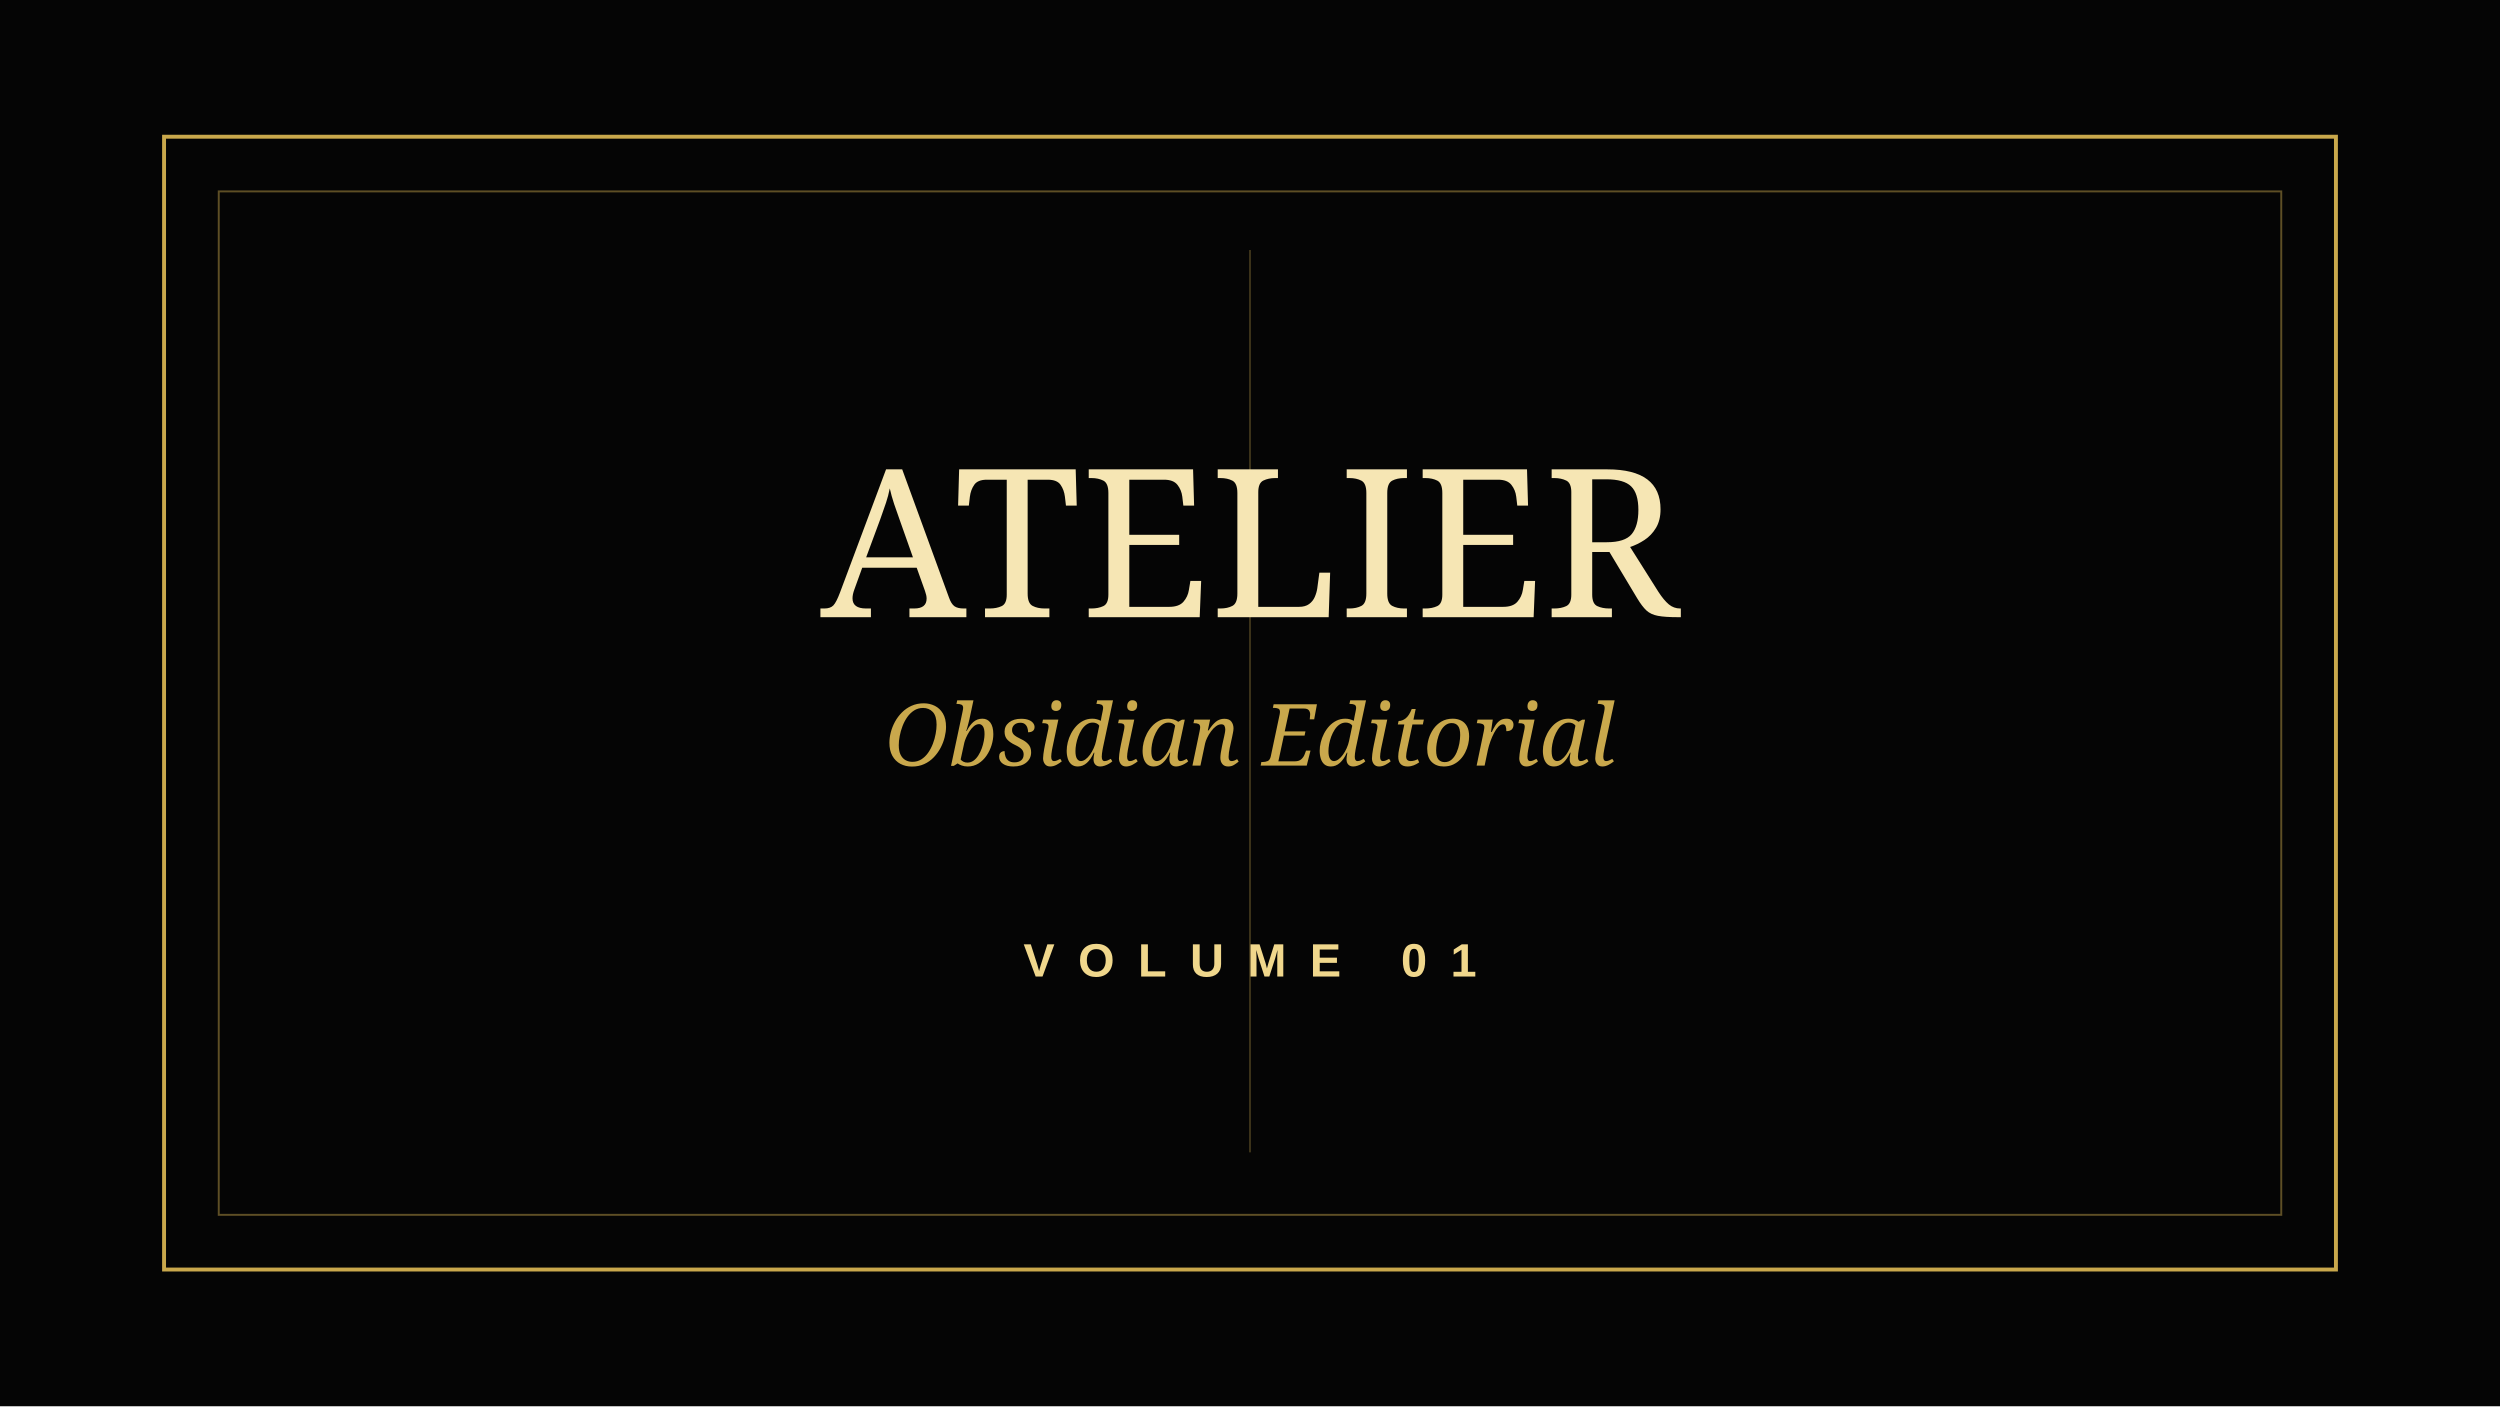
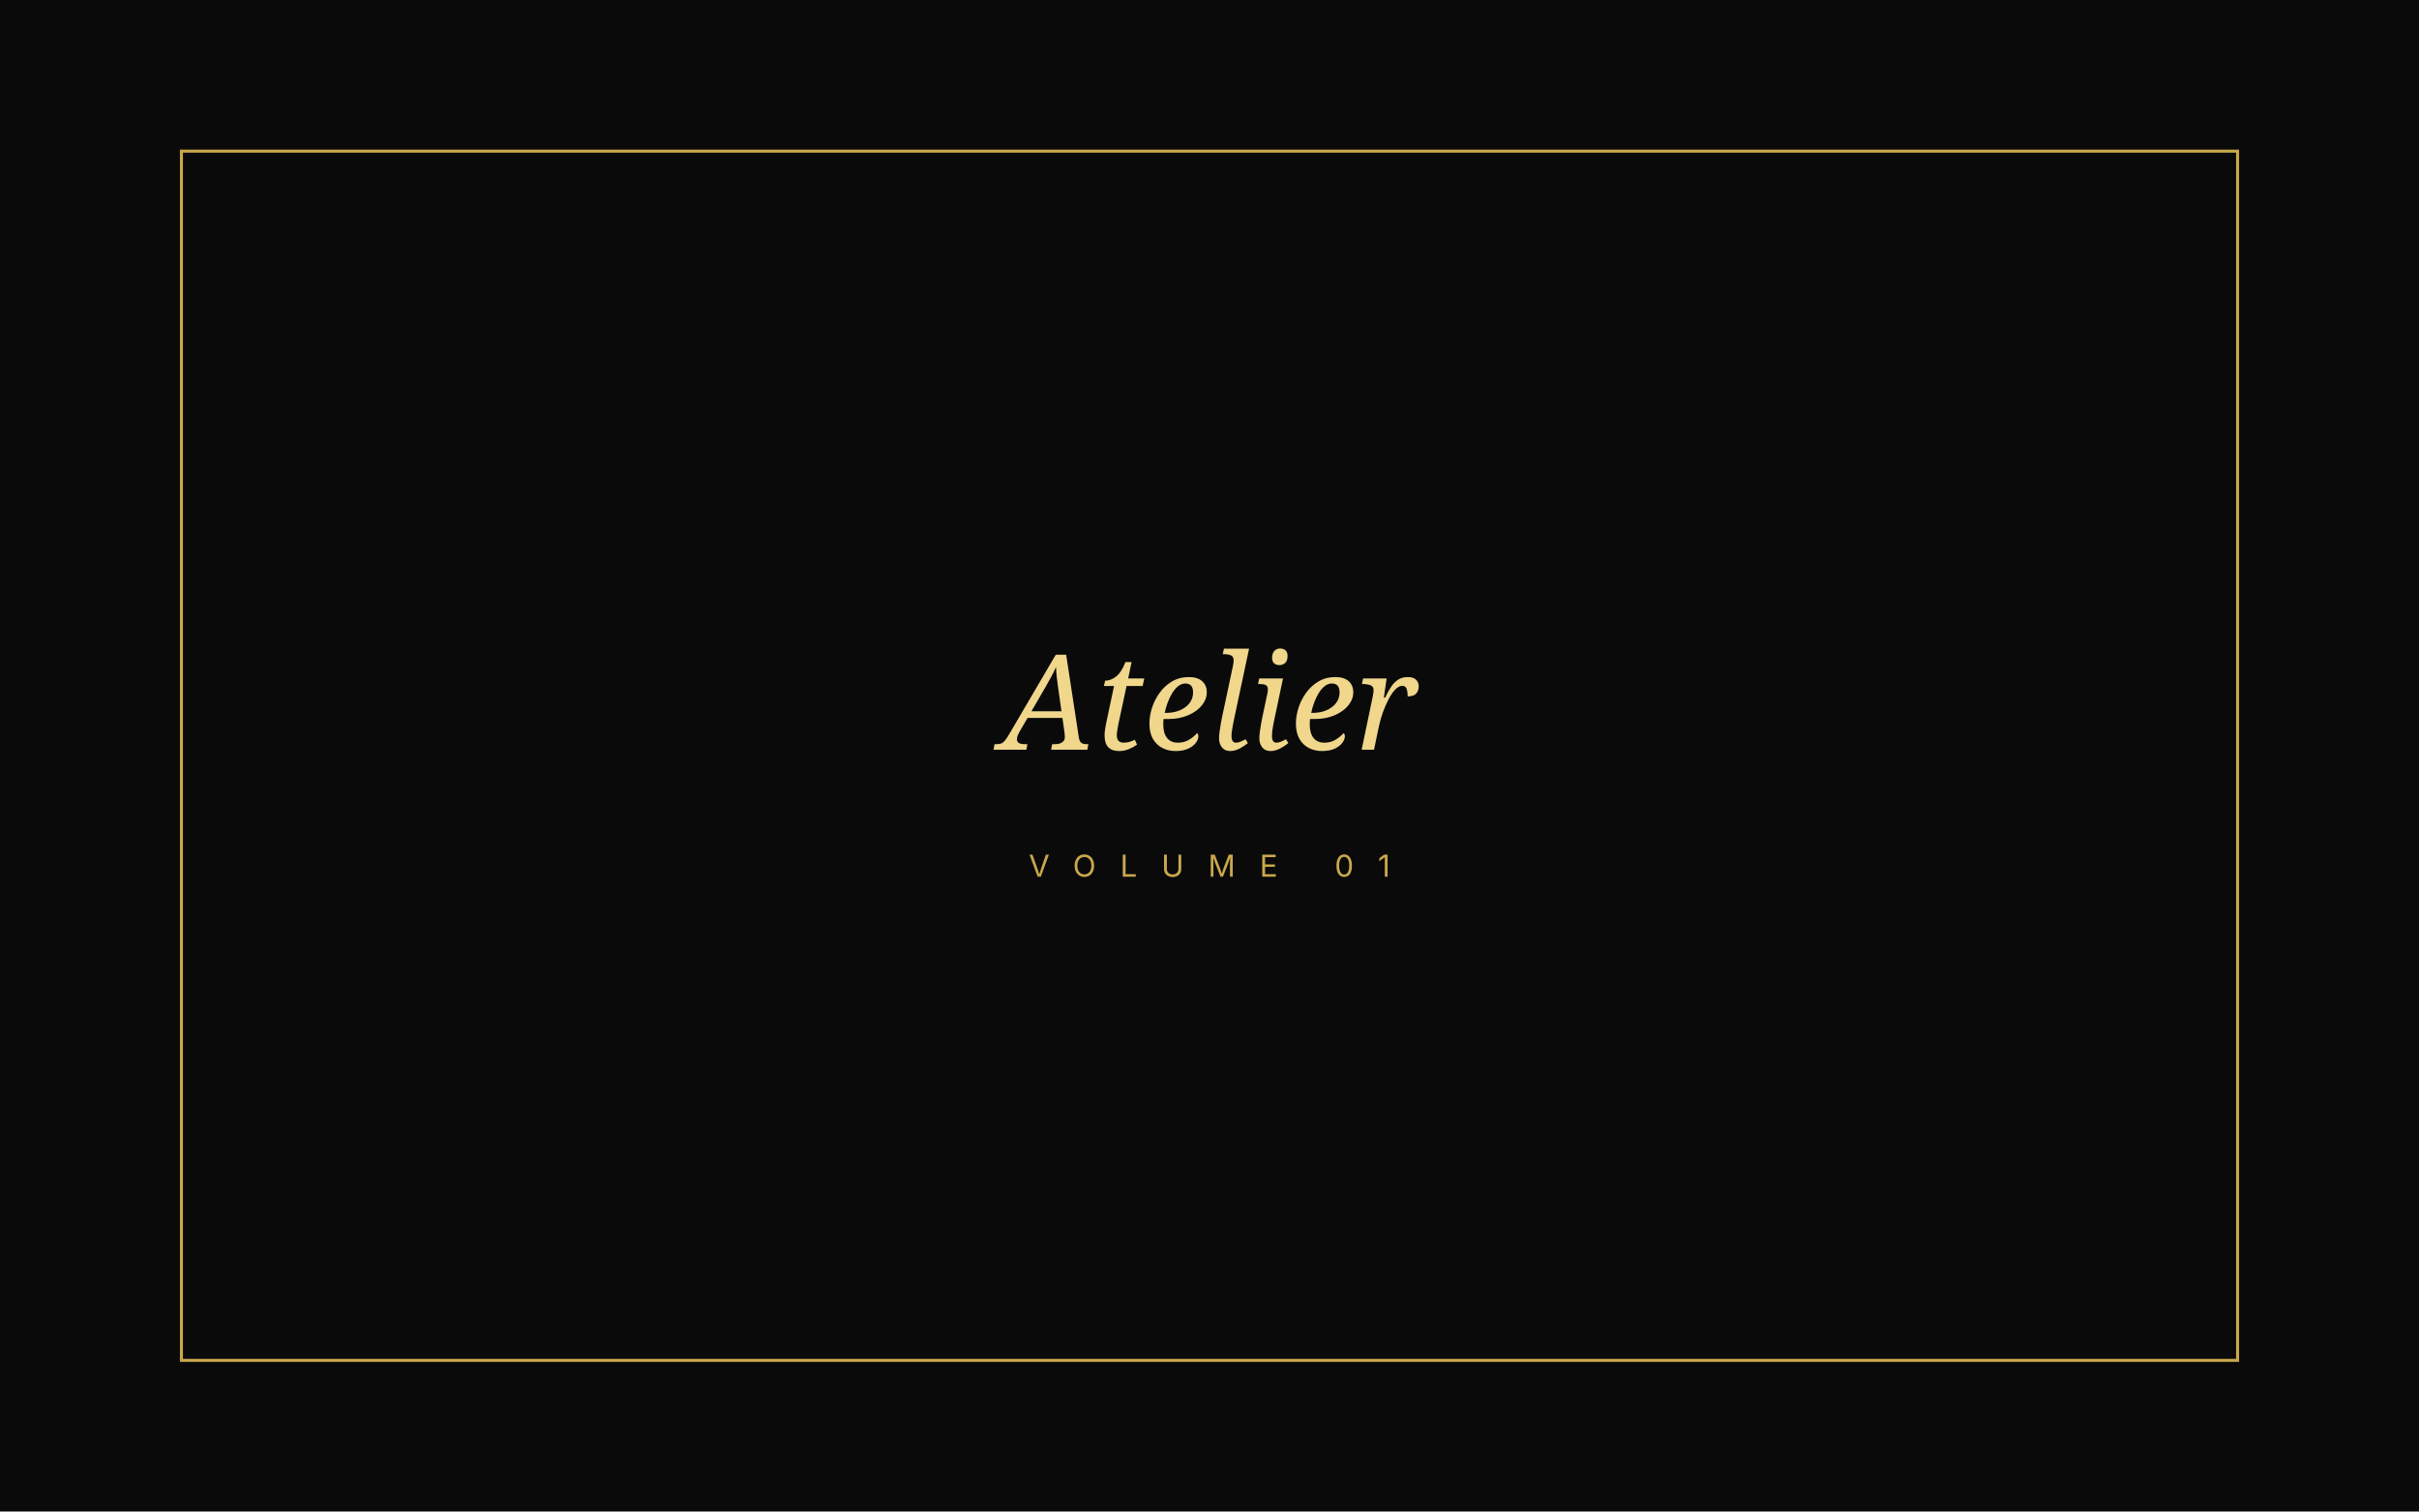
- <svg xmlns="http://www.w3.org/2000/svg" width="1280" height="720" viewBox="0 0 1280 720">
+ <svg xmlns="http://www.w3.org/2000/svg" width="800" height="500" viewBox="0 0 800 500">
  <defs />
-   <rect width="1280" height="720" fill="#050505" />
-   <rect x="84" y="70" width="1112" height="580" fill="none" stroke="#c9a84c" stroke-width="2" />
-   <rect x="112" y="98" width="1056" height="524" fill="none" stroke="#c9a84c" stroke-width="1" opacity=".45" />
-   <line x1="640" y1="128" x2="640" y2="590" stroke="#c9a84c" opacity=".28" />
-   <text x="640" y="316" text-anchor="middle" font-family="Georgia, serif" font-size="106" font-weight="500" fill="#f6e6b4">ATELIER</text>
-   <text x="640" y="392" text-anchor="middle" font-family="Georgia, serif" font-size="44" font-style="italic" fill="#c9a84c">Obsidian Editorial</text>
-   <text x="640" y="500" text-anchor="middle" font-family="Arial, sans-serif" font-size="24" font-weight="700" letter-spacing="12" fill="#f0d78c">VOLUME 01</text>
+   <rect width="800" height="500" fill="#0a0a0a" />
+   <rect x="60" y="50" width="680" height="400" fill="none" stroke="#c9a84c" stroke-width="1" />
+   <text x="400" y="248" text-anchor="middle" font-family="Georgia,serif" font-size="44" fill="#f0d78c" font-style="italic">Atelier</text>
+   <text x="400" y="290" text-anchor="middle" font-family="Inter,sans-serif" font-size="10" fill="#c9a84c" letter-spacing="8">VOLUME 01</text>
</svg>
